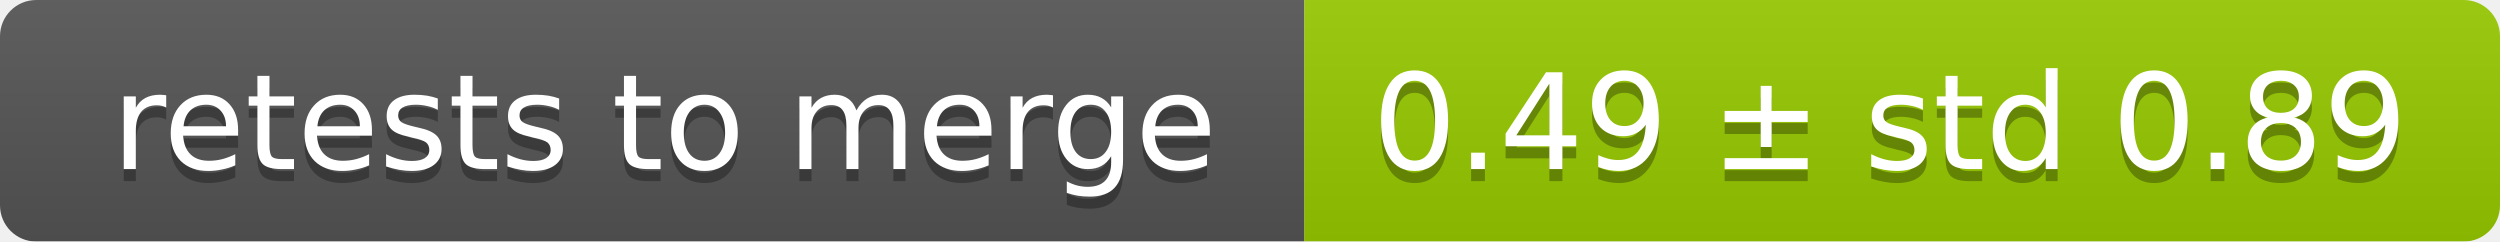
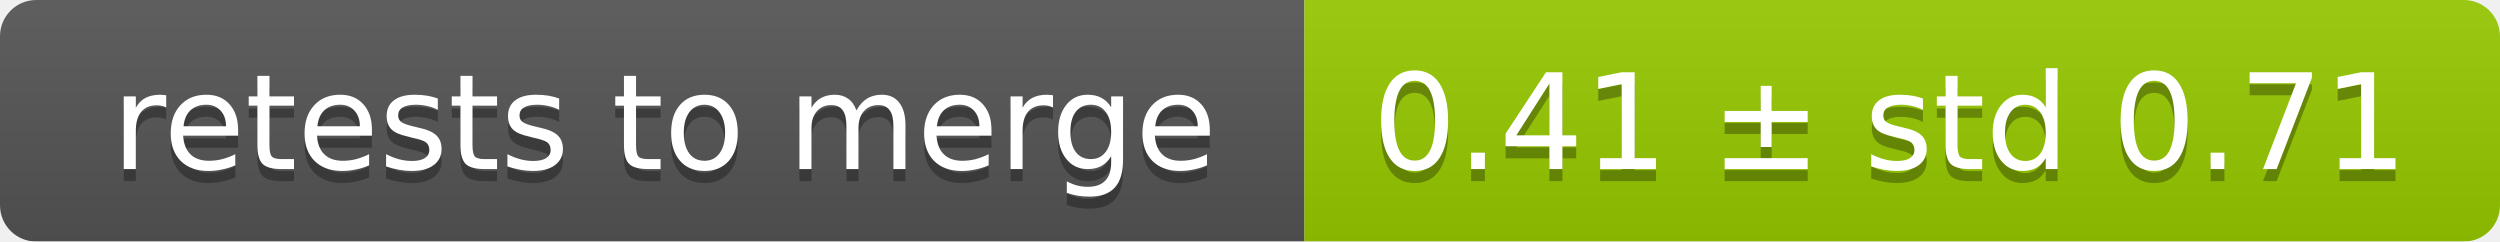
<svg xmlns="http://www.w3.org/2000/svg" width="207" height="20">
  <linearGradient id="smooth" x2="0" y2="100%">
    <stop offset="0" stop-color="#bbb" stop-opacity=".1" />
    <stop offset="1" stop-opacity=".1" />
  </linearGradient>
  <mask id="round">
    <rect width="207" height="20" rx="3" fill="#fff" />
  </mask>
  <g mask="url(#round)">
    <rect width="108" height="20" fill="#555" />
    <rect x="108" width="99" height="20" fill="#97ca00" />
    <rect width="207" height="20" fill="url(#smooth)" />
  </g>
  <g fill="#fff" text-anchor="middle" font-family="DejaVu Sans,Verdana,Geneva,sans-serif" font-size="11">
    <text x="55" y="15" fill="#010101" fill-opacity=".3">retests to merge</text>
    <text x="55" y="14">retests to merge</text>
-     <text x="156.5" y="15" fill="#010101" fill-opacity=".3">0.49 ± std 0.89</text>
-     <text x="156.5" y="14">0.49 ± std 0.89</text>
+     <text x="156.5" y="15" fill="#010101" fill-opacity=".3">0.41 ± std 0.71</text>
+     <text x="156.5" y="14">0.41 ± std 0.71</text>
  </g>
</svg>
